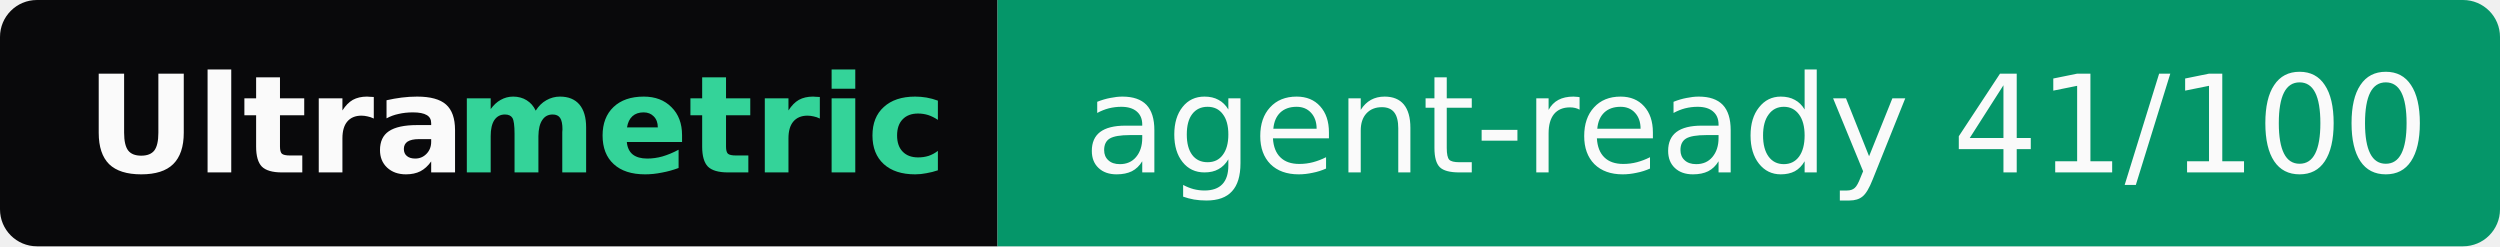
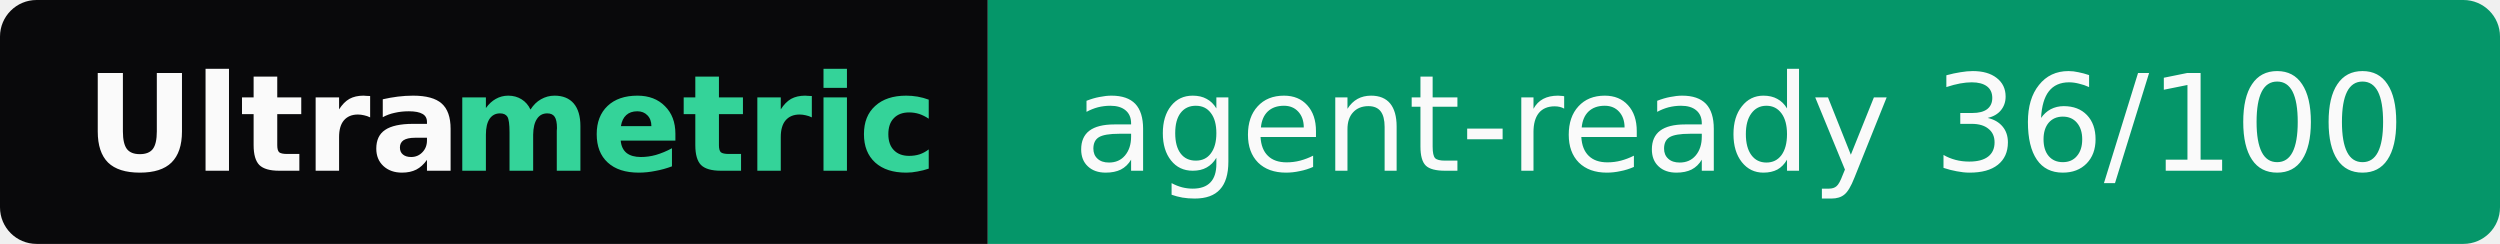
- <svg xmlns="http://www.w3.org/2000/svg" width="203" height="20" role="img" aria-label="Ultrametric: agent-ready 41/100">
+ <svg xmlns="http://www.w3.org/2000/svg" width="205" height="20" role="img" aria-label="Ultrametric: agent-ready 36/100">
  <clipPath id="r">
-     <rect width="203" height="20" rx="3" fill="#fff" />
+     <rect width="205" height="20" rx="3" fill="#fff" />
  </clipPath>
  <g clip-path="url(#r)">
    <rect width="81" height="20" fill="#09090b" />
-     <rect x="81" width="122" height="20" fill="#059669" />
+     <rect x="81" width="124" height="20" fill="#059669" />
  </g>
  <g font-family="Verdana,Geneva,DejaVu Sans,sans-serif" font-size="11">
    <text x="7" y="14" textLength="30" font-weight="bold" fill="#fafafa">Ultra</text>
    <text x="37" y="14" textLength="37" font-weight="bold" fill="#34d399">metric</text>
-     <text x="88" y="14" textLength="108" fill="#fafafa">agent-ready 41/100</text>
+     <text x="88" y="14" textLength="110" fill="#fafafa">agent-ready 36/100</text>
  </g>
</svg>
